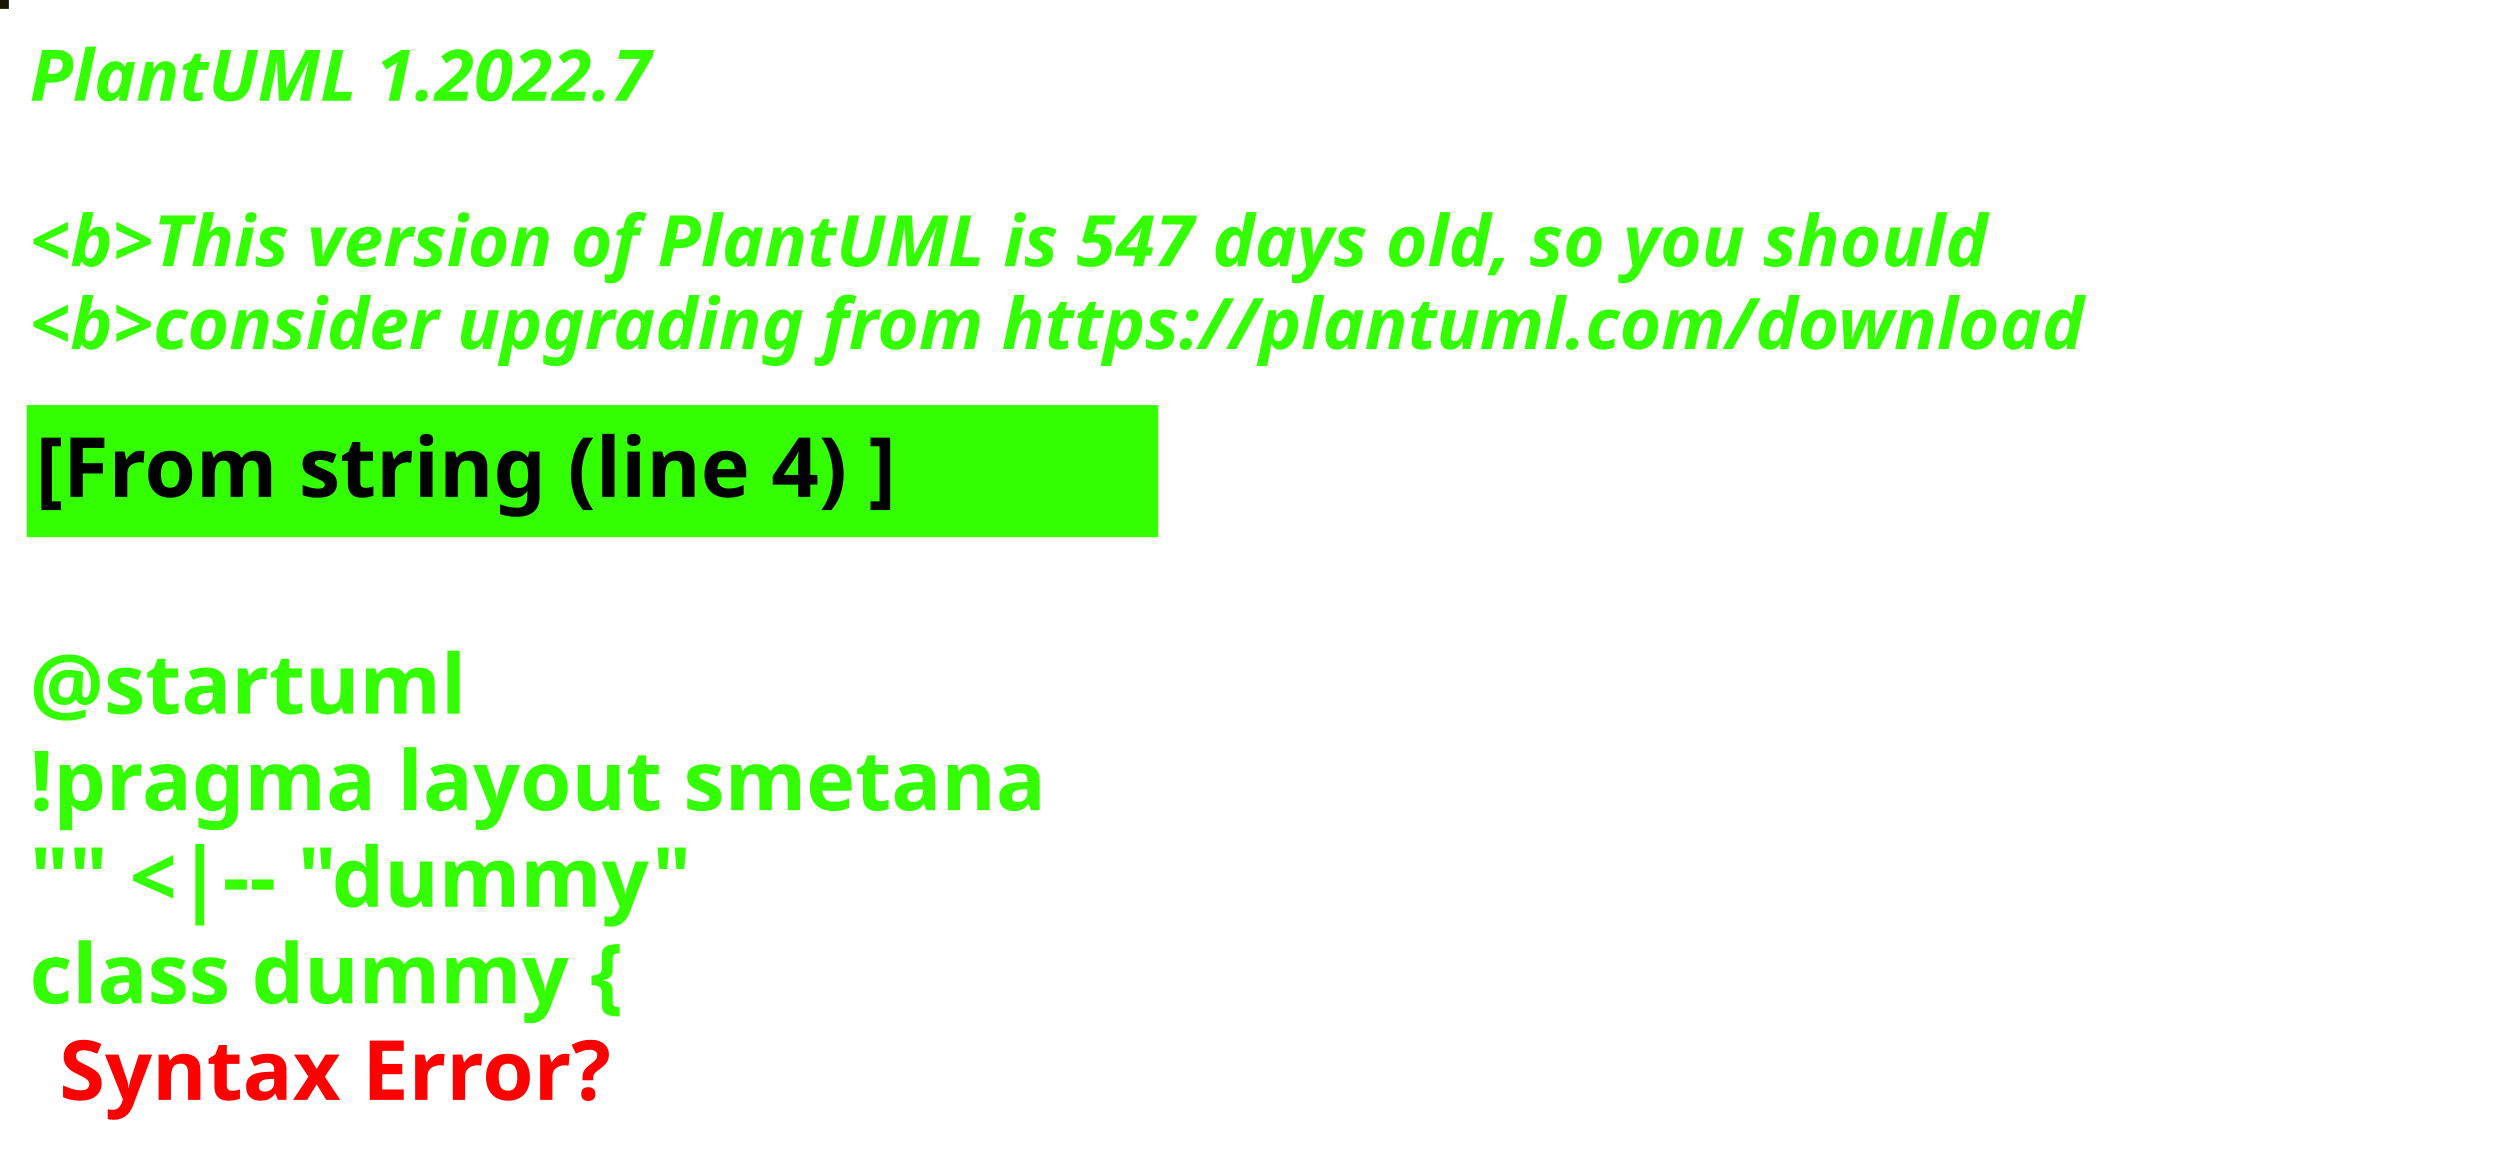
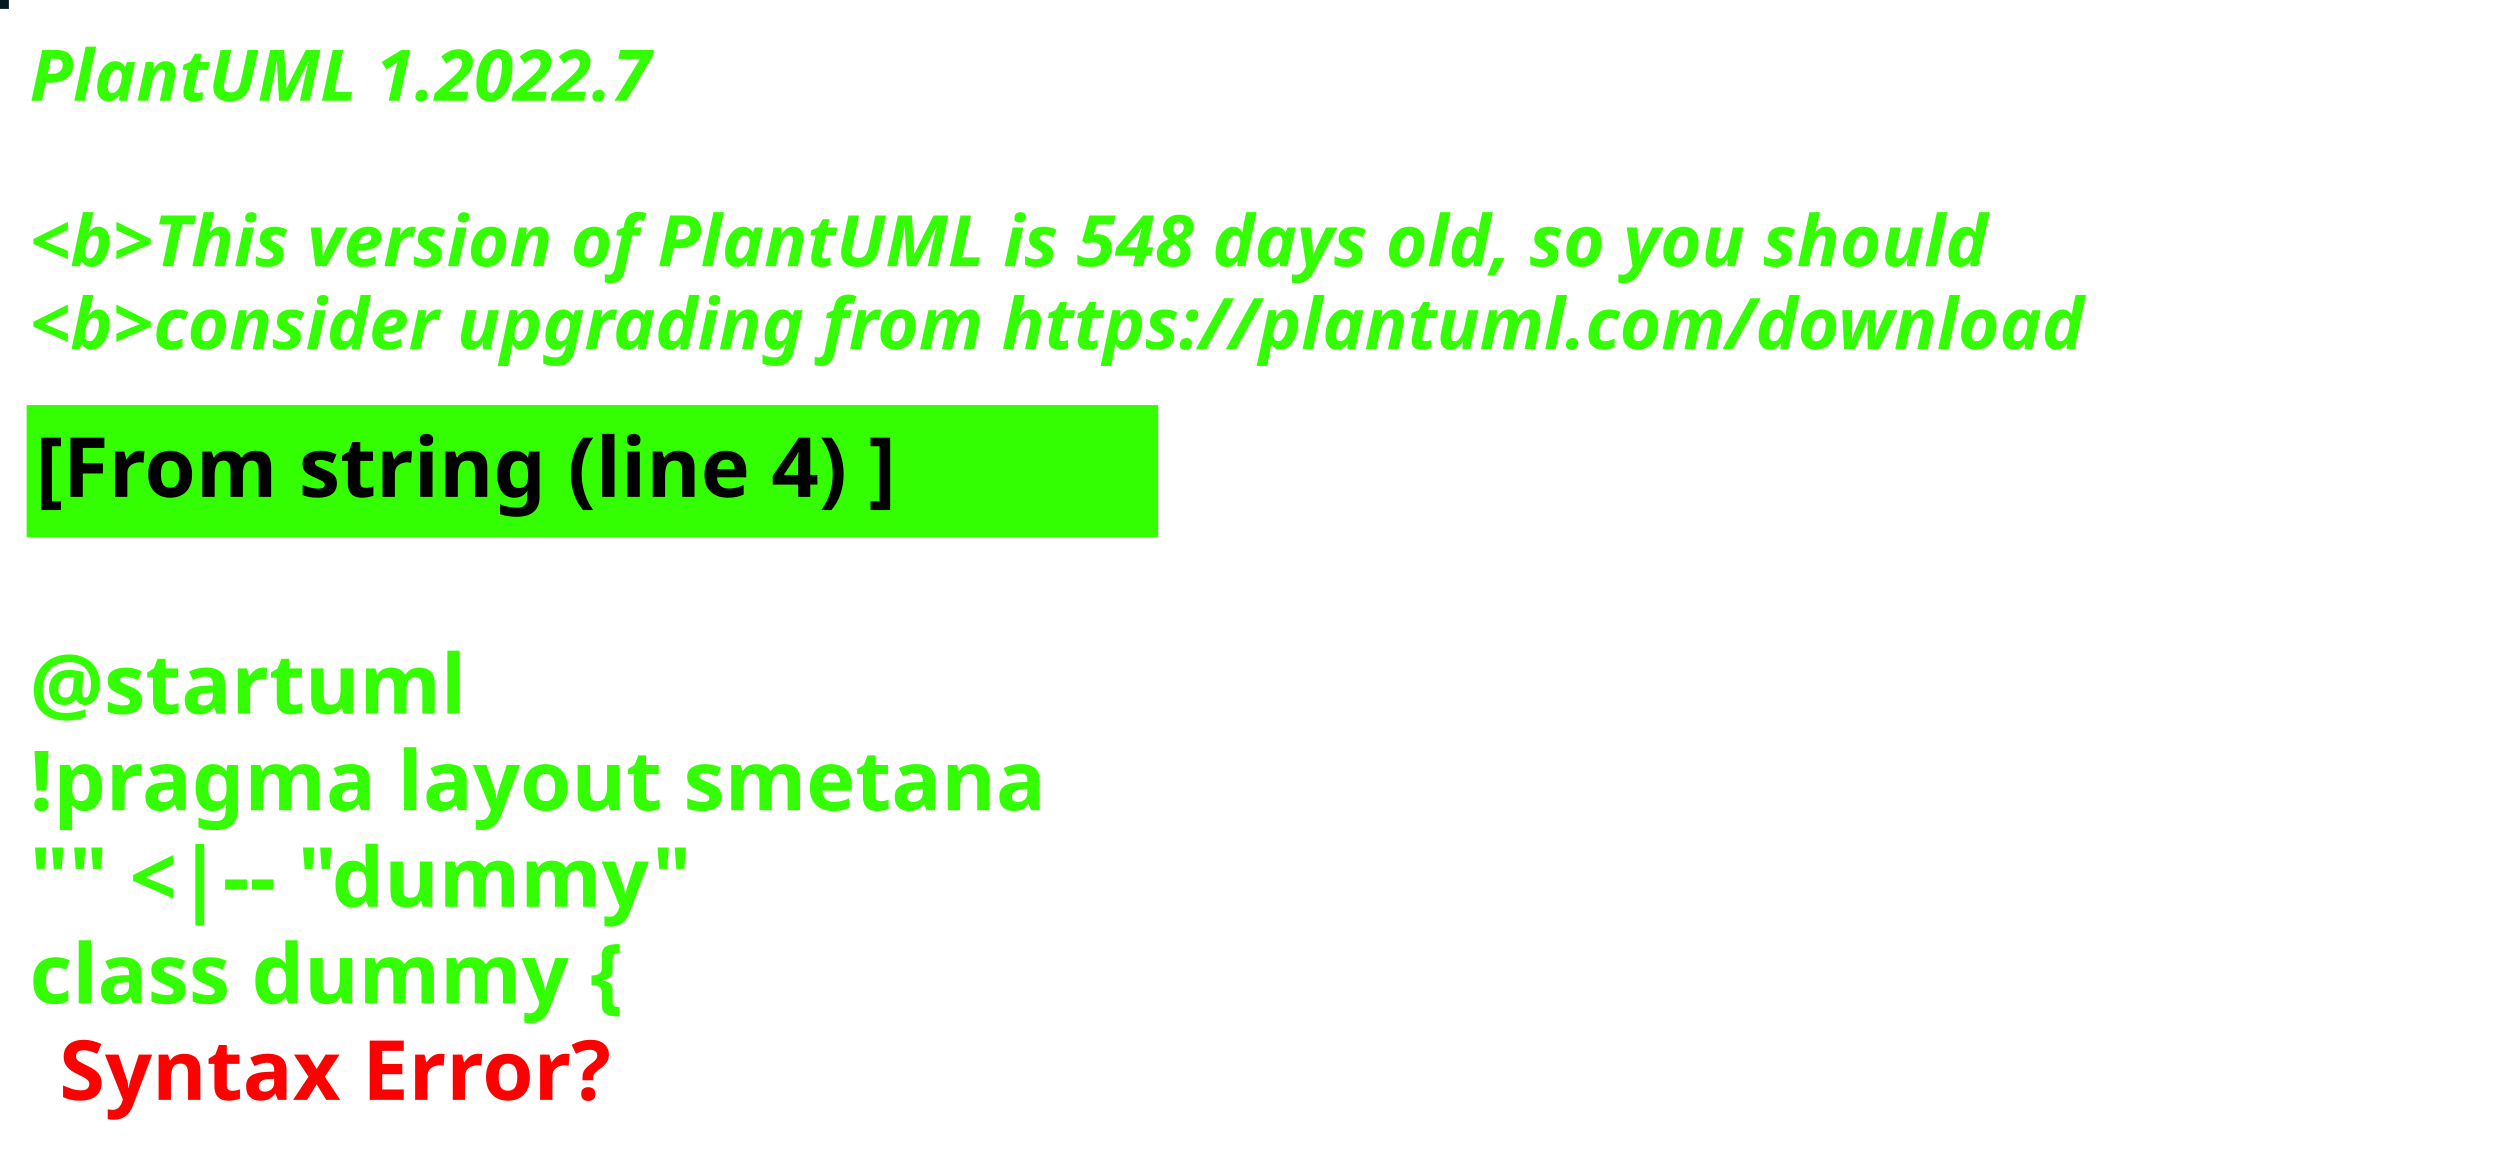
<svg xmlns="http://www.w3.org/2000/svg" contentStyleType="text/css" height="194px" preserveAspectRatio="none" style="width:422px;height:194px;background:#000000;" version="1.1" viewBox="0 0 422 194" width="422px" zoomAndPan="magnify">
  <defs />
  <g>
-     <rect fill="#171504" height="1" style="stroke:#171504;stroke-width:1.0;" width="1" x="0" y="0" />
+     <rect fill="#061923" height="1" style="stroke:#061923;stroke-width:1.0;" width="1" x="0" y="0" />
    <text fill="#33FF02" font-family="sans-serif" font-size="12" font-style="italic" font-weight="bold" lengthAdjust="spacing" textLength="127" x="5" y="17">PlantUML 1.2022.7</text>
    <text fill="#33FF02" font-family="sans-serif" font-size="12" font-style="italic" font-weight="bold" lengthAdjust="spacing" textLength="4" x="5" y="30.969"> </text>
-     <text fill="#33FF02" font-family="sans-serif" font-size="12" font-style="italic" font-weight="bold" lengthAdjust="spacing" textLength="399" x="5" y="44.938">&lt;b&gt;This version of PlantUML is 547 days old, so you should</text>
+     <text fill="#33FF02" font-family="sans-serif" font-size="12" font-style="italic" font-weight="bold" lengthAdjust="spacing" textLength="399" x="5" y="44.938">&lt;b&gt;This version of PlantUML is 548 days old, so you should</text>
    <text fill="#33FF02" font-family="sans-serif" font-size="12" font-style="italic" font-weight="bold" lengthAdjust="spacing" textLength="408" x="5" y="58.906">&lt;b&gt;consider upgrading from https://plantuml.com/download</text>
    <rect fill="#33FF02" height="21.297" style="stroke:#33FF02;stroke-width:1.0;" width="190" x="5" y="68.875" />
    <text fill="#000000" font-family="sans-serif" font-size="14" font-weight="bold" lengthAdjust="spacing" textLength="168" x="6" y="83.875">[From string (line 4) ]</text>
    <text fill="#33FF02" font-family="sans-serif" font-size="14" font-weight="bold" lengthAdjust="spacing" textLength="5" x="5" y="104.172"> </text>
    <text fill="#33FF02" font-family="sans-serif" font-size="14" font-weight="bold" lengthAdjust="spacing" textLength="79" x="5" y="120.469">@startuml</text>
    <text fill="#33FF02" font-family="sans-serif" font-size="14" font-weight="bold" lengthAdjust="spacing" textLength="190" x="5" y="136.766">!pragma layout smetana</text>
    <text fill="#33FF02" font-family="sans-serif" font-size="14" font-weight="bold" lengthAdjust="spacing" textLength="124" x="5" y="153.062">"" &lt;|-- "dummy"</text>
    <text fill="#33FF02" font-family="sans-serif" font-size="14" font-weight="bold" lengthAdjust="spacing" text-decoration="wavy underline" textLength="117" x="5" y="169.359">class dummy {</text>
    <text fill="#FF0000" font-family="sans-serif" font-size="14" font-weight="bold" lengthAdjust="spacing" textLength="106" x="10" y="185.656">Syntax Error?</text>
  </g>
</svg>
